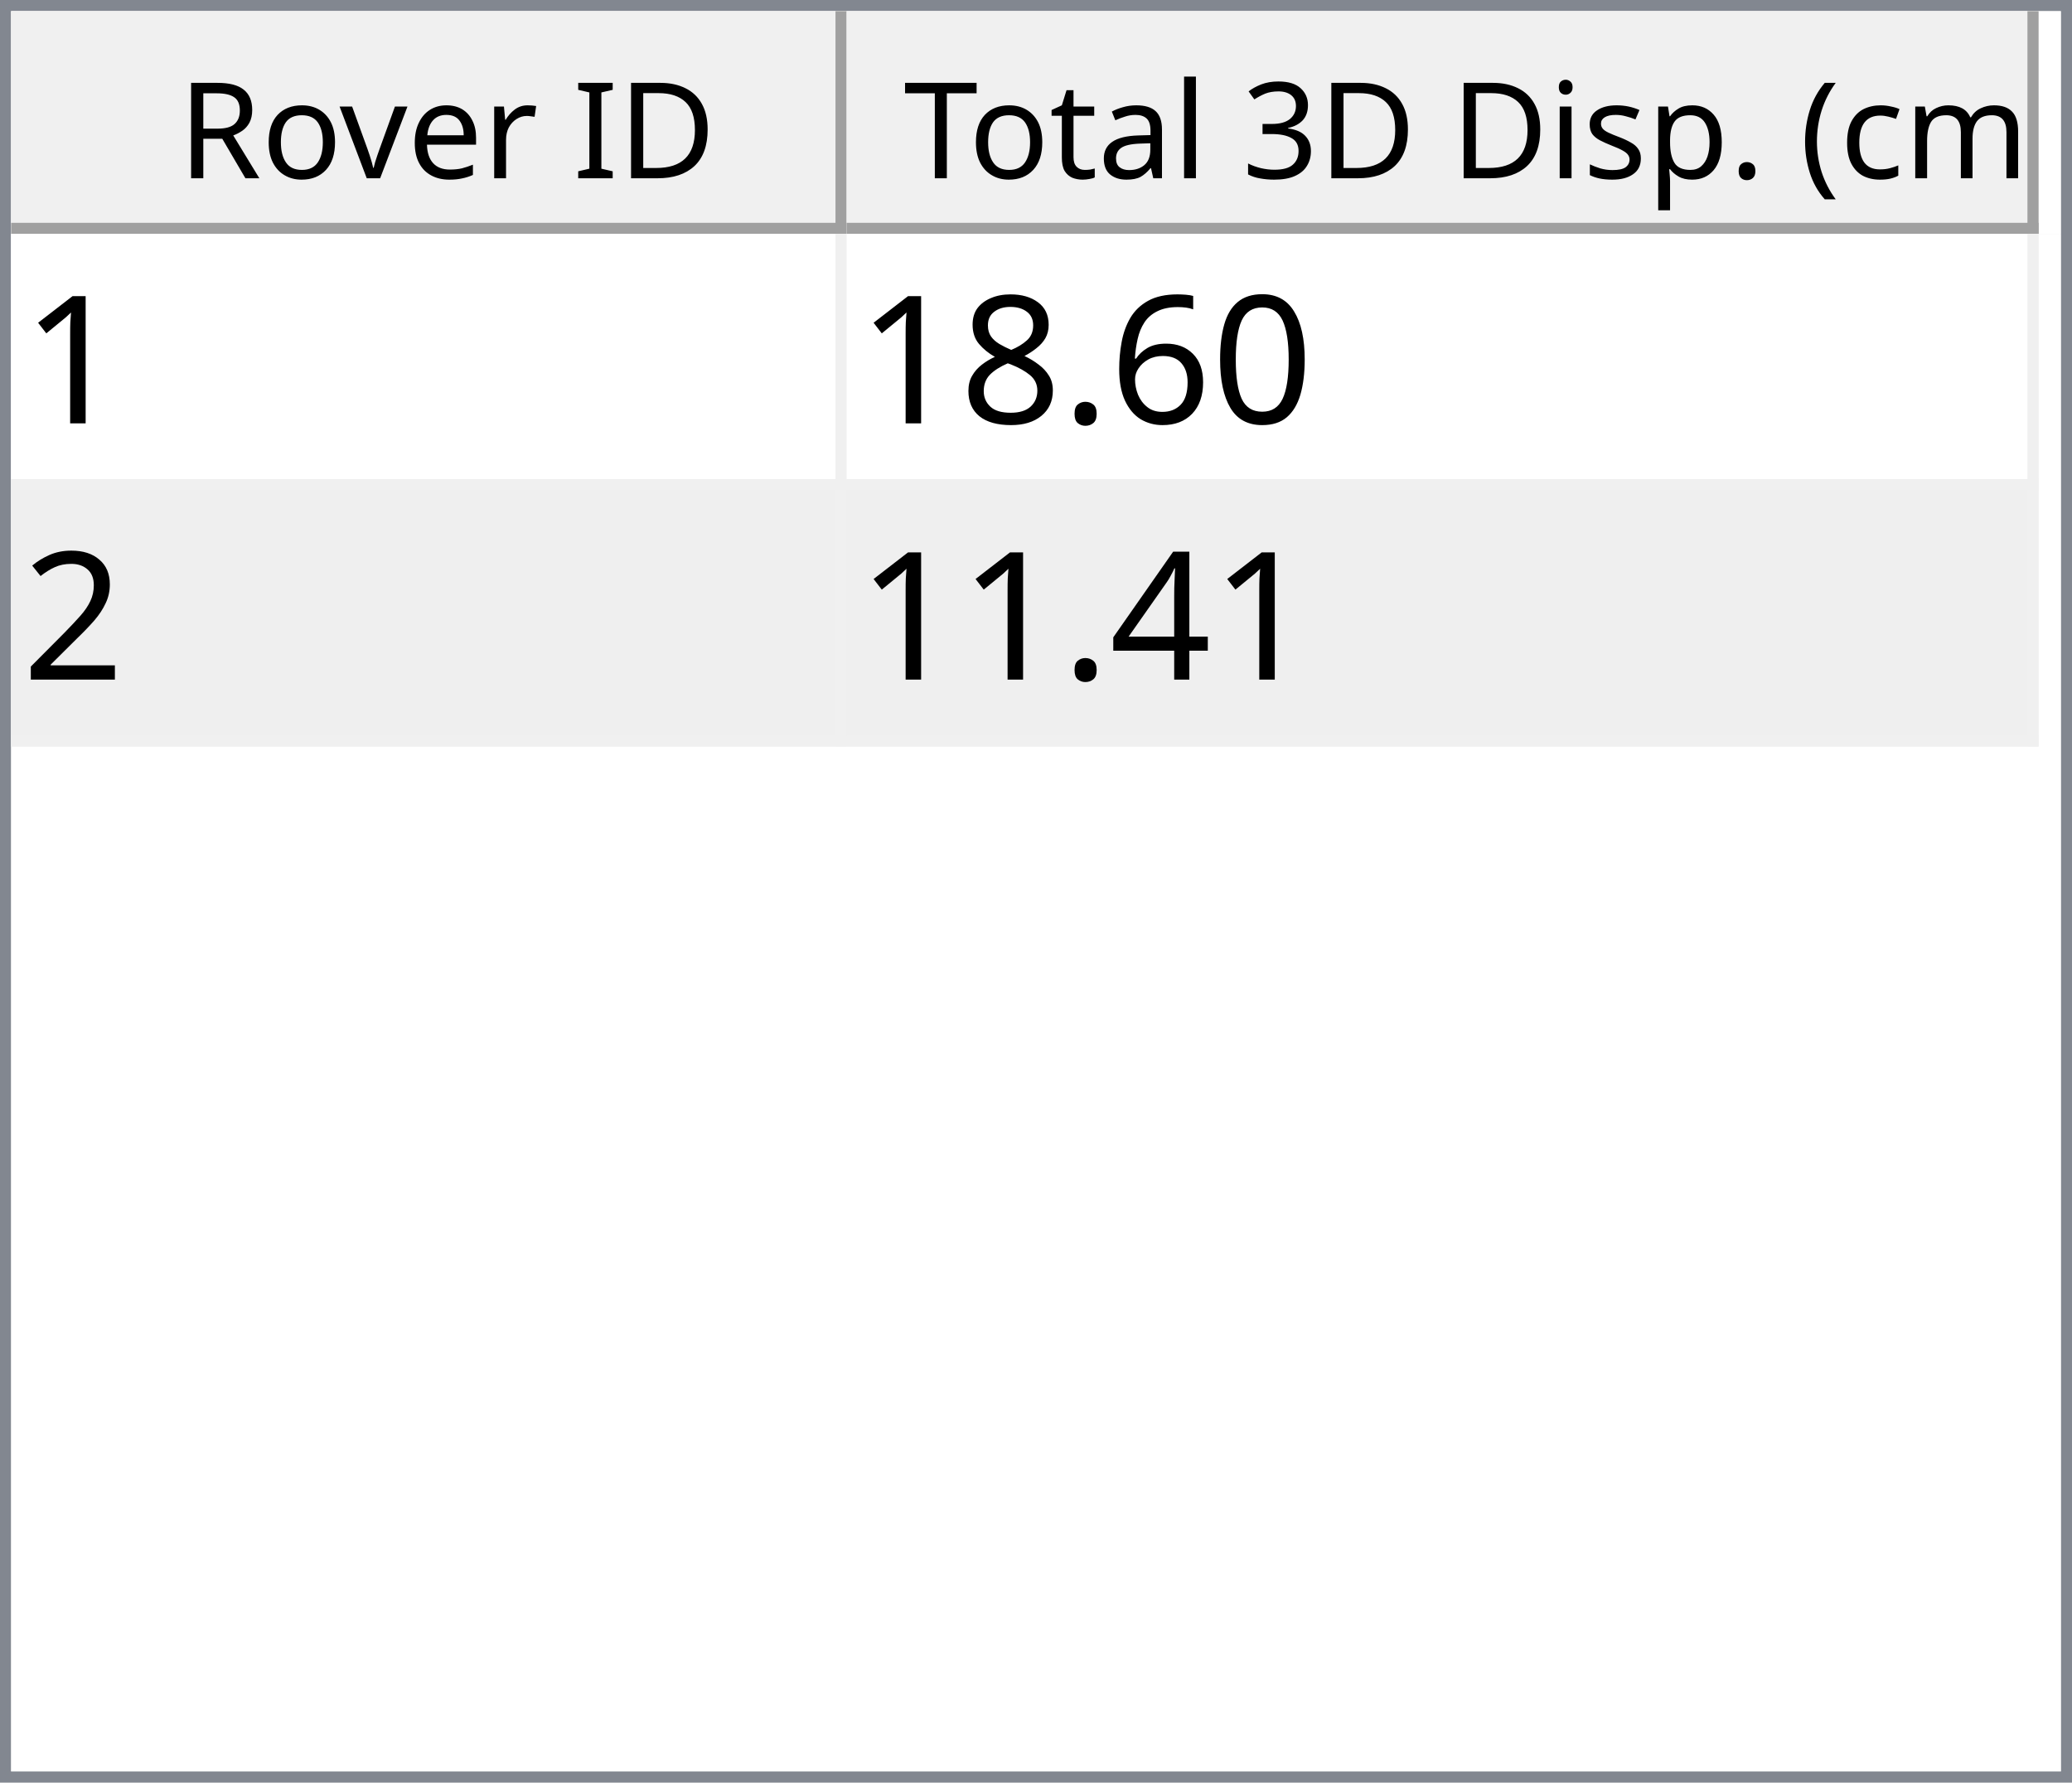
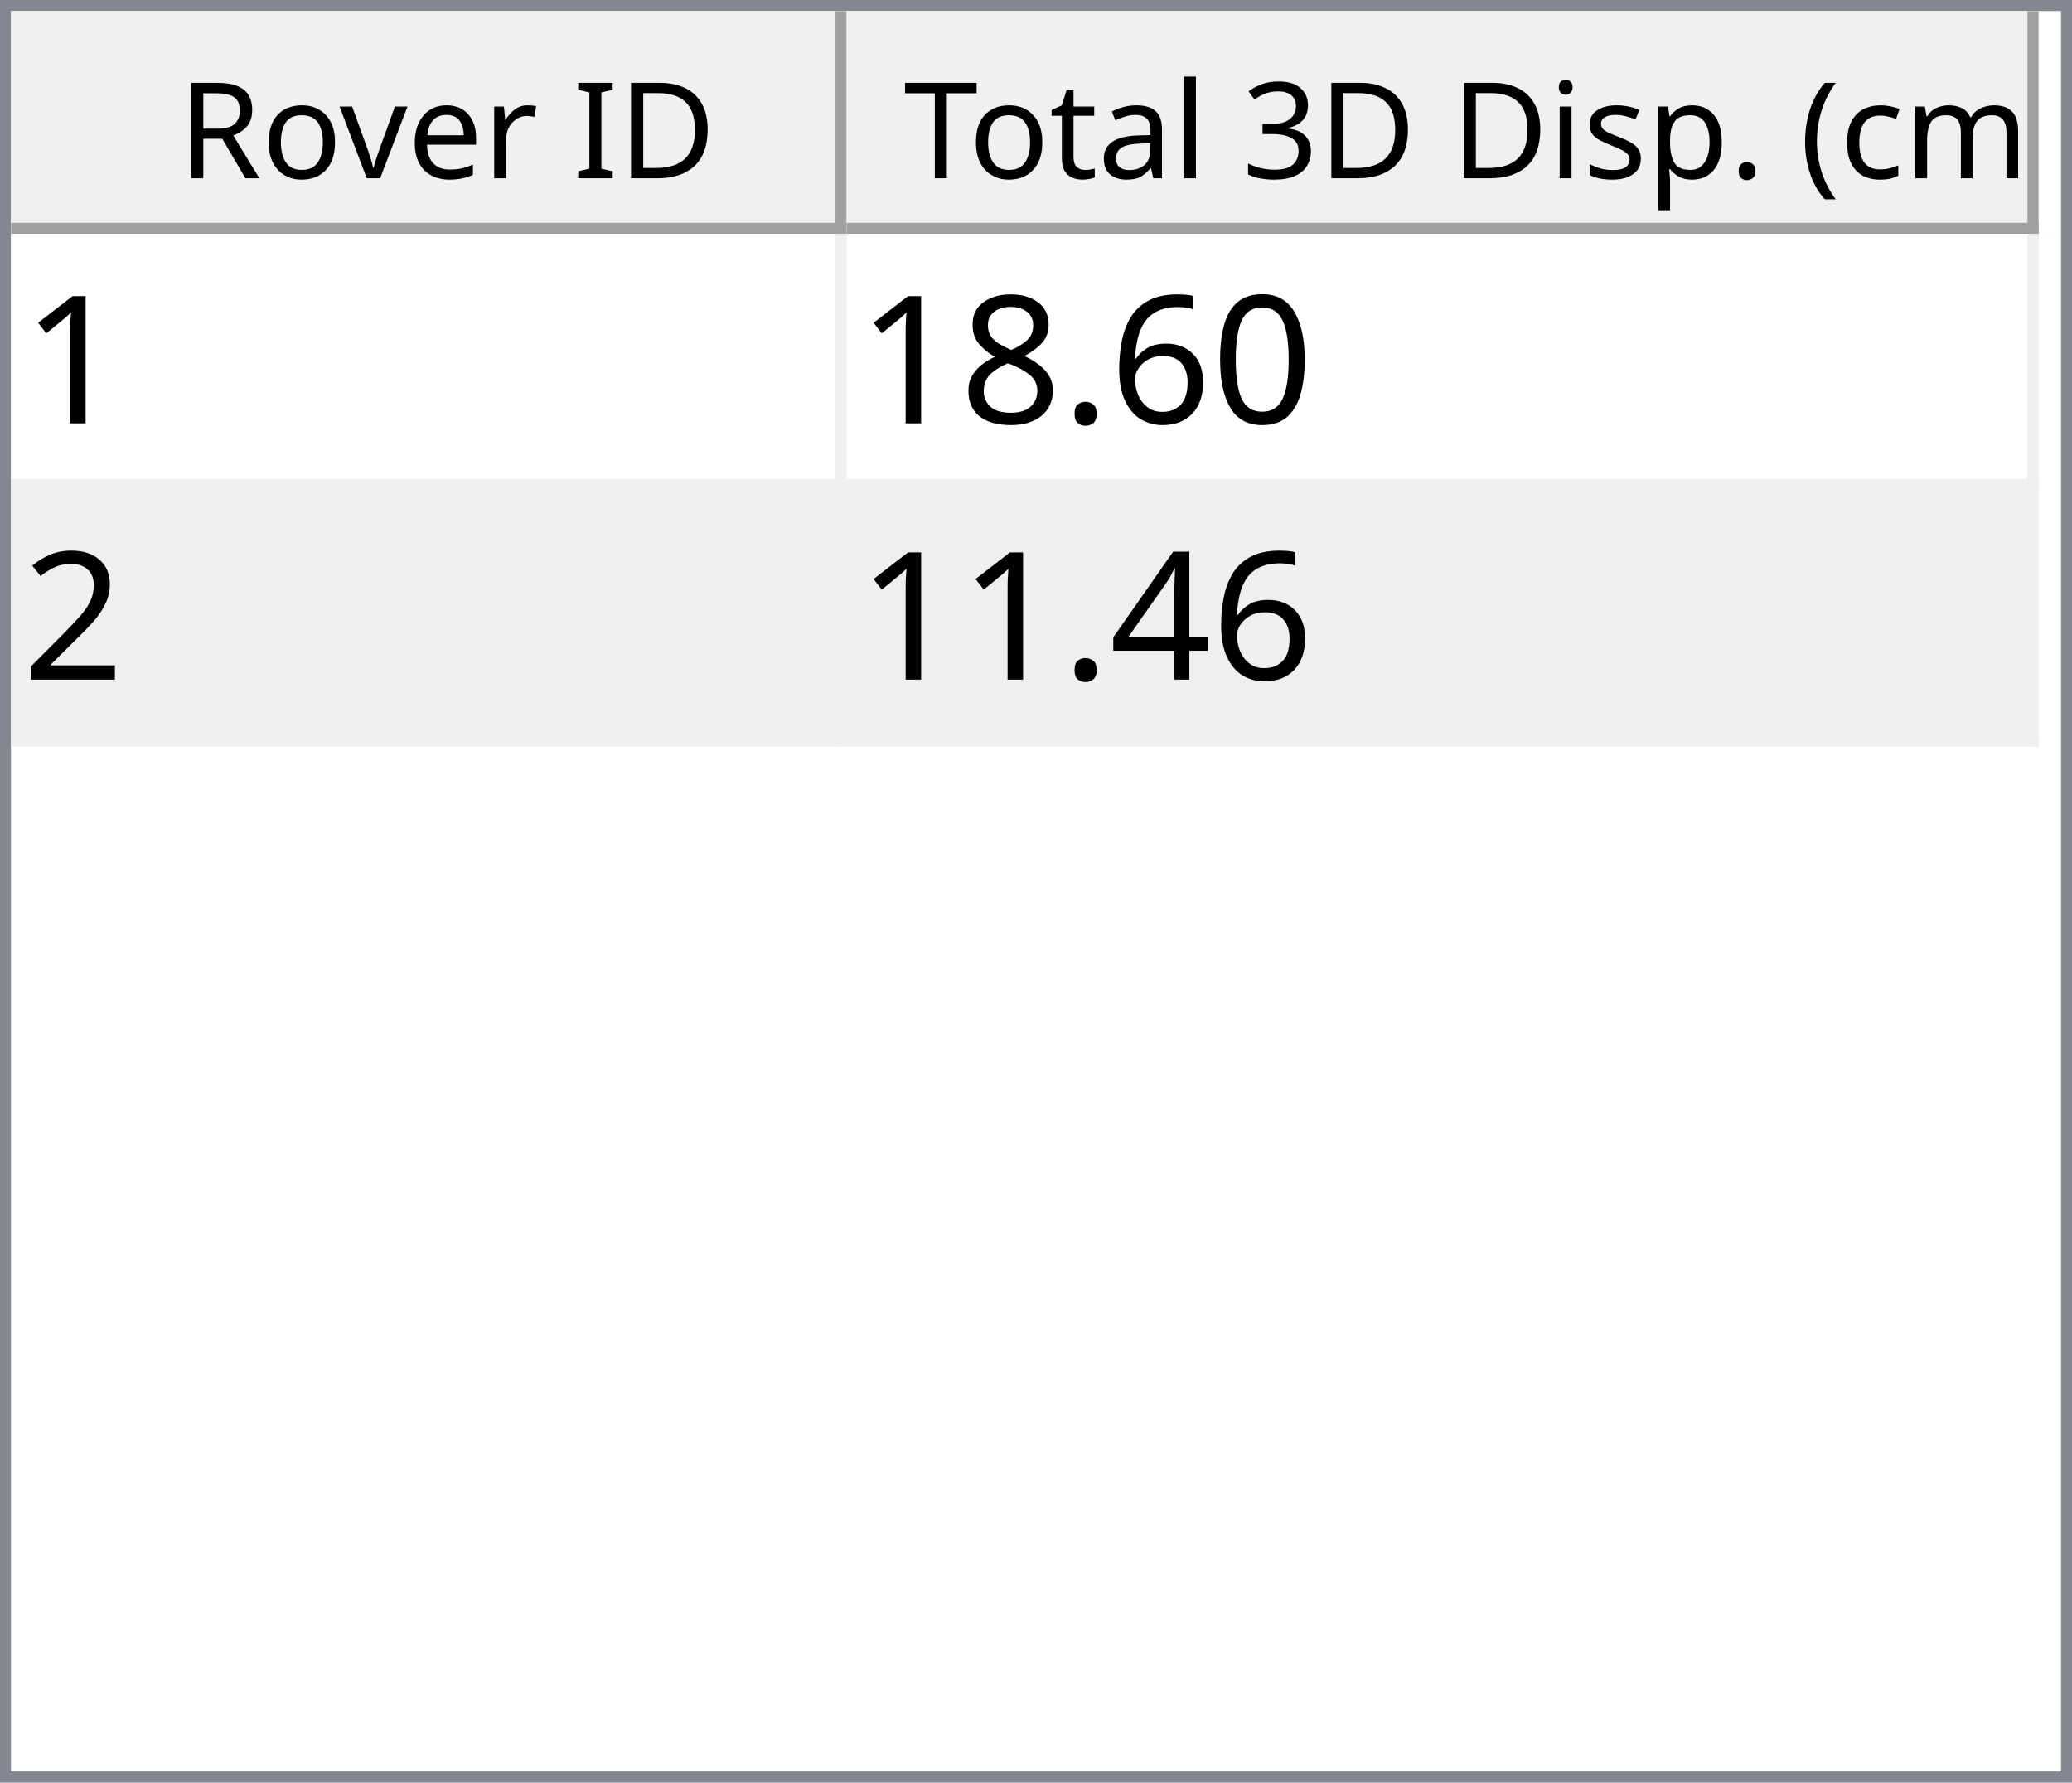
<svg xmlns="http://www.w3.org/2000/svg" style="fill-opacity:1; color-rendering:auto; color-interpolation:auto; text-rendering:auto; stroke:black; stroke-linecap:square; stroke-miterlimit:10; shape-rendering:auto; stroke-opacity:1; fill:black; stroke-dasharray:none; font-weight:normal; stroke-width:1; font-family:'Dialog'; font-style:normal; stroke-linejoin:miter; font-size:12px; stroke-dashoffset:0; image-rendering:auto;" width="186" height="160">
  <defs id="genericDefs" />
  <g>
    <defs id="defs1">
      <clipPath clipPathUnits="userSpaceOnUse" id="clipPath1">
        <path d="M0 0 L186 0 L186 160 L0 160 L0 0 Z" />
      </clipPath>
      <clipPath clipPathUnits="userSpaceOnUse" id="clipPath2">
        <path d="M0 0 L0 160 L186 160 L186 0 Z" />
      </clipPath>
      <clipPath clipPathUnits="userSpaceOnUse" id="clipPath3">
        <path d="M0 0 L0 20 L184 20 L184 0 Z" />
      </clipPath>
      <clipPath clipPathUnits="userSpaceOnUse" id="clipPath4">
        <path d="M0 0 L0 20 L75 20 L75 0 Z" />
      </clipPath>
      <clipPath clipPathUnits="userSpaceOnUse" id="clipPath5">
        <path d="M1 1 L1 19 L74 19 L74 1 Z" />
      </clipPath>
      <clipPath clipPathUnits="userSpaceOnUse" id="clipPath6">
        <path d="M0 0 L0 18 L73 18 L73 0 Z" />
      </clipPath>
      <clipPath clipPathUnits="userSpaceOnUse" id="clipPath7">
        <path d="M-0.5 -0.5 L-0.5 19.5 L74.5 19.5 L74.5 -0.5 Z" />
      </clipPath>
      <clipPath clipPathUnits="userSpaceOnUse" id="clipPath8">
        <path d="M0 0 L0 20 L107 20 L107 0 Z" />
      </clipPath>
      <clipPath clipPathUnits="userSpaceOnUse" id="clipPath9">
        <path d="M1 1 L1 19 L106 19 L106 1 Z" />
      </clipPath>
      <clipPath clipPathUnits="userSpaceOnUse" id="clipPath10">
        <path d="M0 0 L0 18 L105 18 L105 0 Z" />
      </clipPath>
      <clipPath clipPathUnits="userSpaceOnUse" id="clipPath11">
        <path d="M-0.5 -0.5 L-0.5 19.5 L106.5 19.5 L106.5 -0.5 Z" />
      </clipPath>
      <clipPath clipPathUnits="userSpaceOnUse" id="clipPath12">
        <path d="M0 0 L0 138 L184 138 L184 0 Z" />
      </clipPath>
      <clipPath clipPathUnits="userSpaceOnUse" id="clipPath13">
        <path d="M0 0 L0 46 L182 46 L182 0 Z" />
      </clipPath>
      <clipPath clipPathUnits="userSpaceOnUse" id="clipPath14">
        <path d="M-0.5 -0.5 L-0.5 45.5 L181.5 45.5 L181.5 -0.5 Z" />
      </clipPath>
      <clipPath clipPathUnits="userSpaceOnUse" id="clipPath15">
        <path d="M0 0 L0 22 L74 22 L74 0 Z" />
      </clipPath>
      <clipPath clipPathUnits="userSpaceOnUse" id="clipPath16">
        <path d="M0 0 L0 22 L106 22 L106 0 Z" />
      </clipPath>
      <font horiz-adv-x="64.551" id="font1">
        <font-face ascent="107.91" descent="25.098" units-per-em="100" style="font-style:normal; font-family:Segoe UI; font-weight:normal;" />
        <missing-glyph horiz-adv-x="64.551" d="M8.109 0 L8.109 68.266 L56.453 68.266 L56.453 0 L8.109 0 ZM15.328 7.234 L49.219 7.234 L49.219 61.031 L15.328 61.031 L15.328 7.234 Z" />
        <glyph unicode="D" horiz-adv-x="70.117" d="M9.188 0 L9.188 70.016 L28.516 70.016 Q65.531 70.016 65.531 35.891 Q65.531 19.672 55.25 9.836 Q44.969 0 27.734 0 L9.188 0 ZM17.391 62.594 L17.391 7.422 L27.828 7.422 Q41.609 7.422 49.273 14.797 Q56.938 22.172 56.938 35.688 Q56.938 62.594 28.328 62.594 L17.391 62.594 Z" />
        <glyph unicode="I" horiz-adv-x="26.611" d="M17.391 0 L9.188 0 L9.188 70.016 L17.391 70.016 L17.391 0 Z" />
        <glyph unicode=" " horiz-adv-x="27.393" d="" />
        <glyph unicode="r" horiz-adv-x="34.766" d="M34.188 41.891 Q32.078 43.5 28.125 43.5 Q23 43.5 19.555 38.672 Q16.109 33.844 16.109 25.484 L16.109 0 L8.109 0 L8.109 50 L16.109 50 L16.109 39.703 L16.312 39.703 Q18.016 44.969 21.531 47.922 Q25.047 50.875 29.391 50.875 Q32.516 50.875 34.188 50.203 L34.188 41.891 Z" />
        <glyph unicode="e" horiz-adv-x="52.295" d="M48.297 23 L12.984 23 Q13.188 14.656 17.484 10.109 Q21.781 5.562 29.297 5.562 Q37.75 5.562 44.828 11.141 L44.828 3.609 Q38.234 -1.172 27.391 -1.172 Q16.797 -1.172 10.742 5.641 Q4.688 12.453 4.688 24.812 Q4.688 36.469 11.305 43.82 Q17.922 51.172 27.734 51.172 Q37.547 51.172 42.922 44.828 Q48.297 38.484 48.297 27.203 L48.297 23 ZM40.094 29.781 Q40.047 36.719 36.75 40.578 Q33.453 44.438 27.594 44.438 Q21.922 44.438 17.969 40.383 Q14.016 36.328 13.094 29.781 L40.094 29.781 Z" />
        <glyph unicode="v" horiz-adv-x="47.9" d="M47.406 50 L27.484 0 L19.625 0 L0.688 50 L9.469 50 L22.172 13.672 Q23.578 9.672 23.922 6.688 L24.125 6.688 Q24.609 10.453 25.688 13.484 L38.969 50 L47.406 50 Z" />
        <glyph unicode="o" horiz-adv-x="58.594" d="M29 -1.172 Q17.922 -1.172 11.305 5.836 Q4.688 12.844 4.688 24.422 Q4.688 37.016 11.57 44.094 Q18.453 51.172 30.172 51.172 Q41.359 51.172 47.633 44.289 Q53.906 37.406 53.906 25.203 Q53.906 13.234 47.141 6.031 Q40.375 -1.172 29 -1.172 ZM29.594 44.438 Q21.875 44.438 17.383 39.188 Q12.891 33.938 12.891 24.703 Q12.891 15.828 17.43 10.695 Q21.969 5.562 29.594 5.562 Q37.359 5.562 41.531 10.594 Q45.703 15.625 45.703 24.906 Q45.703 34.281 41.531 39.359 Q37.359 44.438 29.594 44.438 Z" />
        <glyph unicode="R" horiz-adv-x="59.814" d="M59.375 0 L49.609 0 L37.891 19.625 Q36.281 22.359 34.766 24.289 Q33.25 26.219 31.664 27.438 Q30.078 28.656 28.25 29.219 Q26.422 29.781 24.125 29.781 L17.391 29.781 L17.391 0 L9.188 0 L9.188 70.016 L30.078 70.016 Q34.672 70.016 38.555 68.867 Q42.438 67.719 45.289 65.375 Q48.141 63.031 49.758 59.547 Q51.375 56.062 51.375 51.375 Q51.375 47.703 50.273 44.656 Q49.172 41.609 47.148 39.211 Q45.125 36.812 42.266 35.133 Q39.406 33.453 35.844 32.516 L35.844 32.328 Q37.594 31.547 38.891 30.547 Q40.188 29.547 41.359 28.18 Q42.531 26.812 43.68 25.078 Q44.828 23.344 46.234 21.047 L59.375 0 ZM17.391 62.594 L17.391 37.203 L28.516 37.203 Q31.594 37.203 34.203 38.133 Q36.812 39.062 38.719 40.797 Q40.625 42.531 41.703 45.047 Q42.781 47.562 42.781 50.688 Q42.781 56.297 39.141 59.445 Q35.5 62.594 28.609 62.594 L17.391 62.594 Z" />
        <glyph unicode=")" horiz-adv-x="30.176" d="M8.297 -15.922 L1.172 -15.922 Q16.406 2.344 16.406 26.812 Q16.406 51.469 1.078 70.016 L8.297 70.016 Q23.531 52.156 23.531 26.703 Q23.531 1.375 8.297 -15.922 Z" />
        <glyph unicode="m" horiz-adv-x="86.133" d="M79.109 0 L71.094 0 L71.094 28.719 Q71.094 37.016 68.531 40.727 Q65.969 44.438 59.906 44.438 Q54.781 44.438 51.195 39.75 Q47.609 35.062 47.609 28.516 L47.609 0 L39.594 0 L39.594 29.688 Q39.594 44.438 28.219 44.438 Q22.953 44.438 19.531 40.016 Q16.109 35.594 16.109 28.516 L16.109 0 L8.109 0 L8.109 50 L16.109 50 L16.109 42.094 L16.312 42.094 Q21.625 51.172 31.844 51.172 Q36.969 51.172 40.773 48.312 Q44.578 45.453 46 40.828 Q51.562 51.172 62.594 51.172 Q79.109 51.172 79.109 30.812 L79.109 0 Z" />
        <glyph unicode="c" horiz-adv-x="46.191" d="M42.188 2.297 Q36.422 -1.172 28.516 -1.172 Q17.828 -1.172 11.258 5.789 Q4.688 12.75 4.688 23.828 Q4.688 36.188 11.766 43.68 Q18.844 51.172 30.672 51.172 Q37.25 51.172 42.281 48.734 L42.281 40.531 Q36.719 44.438 30.375 44.438 Q22.703 44.438 17.797 38.945 Q12.891 33.453 12.891 24.516 Q12.891 15.719 17.508 10.641 Q22.125 5.562 29.891 5.562 Q36.422 5.562 42.188 9.906 L42.188 2.297 Z" />
        <glyph unicode="(" horiz-adv-x="30.176" d="M29.109 -15.922 L21.969 -15.922 Q6.844 1.375 6.844 26.703 Q6.844 52.156 21.969 70.016 L29.203 70.016 Q13.875 51.469 13.875 26.812 Q13.875 2.344 29.109 -15.922 Z" />
        <glyph unicode="." horiz-adv-x="21.68" d="M10.891 -1.078 Q8.641 -1.078 7.055 0.539 Q5.469 2.156 5.469 4.391 Q5.469 6.641 7.055 8.273 Q8.641 9.906 10.891 9.906 Q13.188 9.906 14.797 8.273 Q16.406 6.641 16.406 4.391 Q16.406 2.156 14.797 0.539 Q13.188 -1.078 10.891 -1.078 Z" />
        <glyph unicode="p" horiz-adv-x="58.789" d="M16.312 7.234 L16.109 7.234 L16.109 -23 L8.109 -23 L8.109 50 L16.109 50 L16.109 41.219 L16.312 41.219 Q22.219 51.172 33.594 51.172 Q43.266 51.172 48.688 44.461 Q54.109 37.75 54.109 26.469 Q54.109 13.922 48 6.375 Q41.891 -1.172 31.297 -1.172 Q21.578 -1.172 16.312 7.234 ZM16.109 27.391 L16.109 20.406 Q16.109 14.203 20.141 9.883 Q24.172 5.562 30.375 5.562 Q37.641 5.562 41.773 11.133 Q45.906 16.703 45.906 26.609 Q45.906 34.969 42.047 39.703 Q38.188 44.438 31.594 44.438 Q24.609 44.438 20.359 39.578 Q16.109 34.719 16.109 27.391 Z" />
        <glyph unicode="s" horiz-adv-x="42.432" d="M5.078 1.812 L5.078 10.406 Q11.625 5.562 19.484 5.562 Q30.031 5.562 30.031 12.594 Q30.031 14.594 29.125 15.992 Q28.219 17.391 26.68 18.461 Q25.141 19.531 23.07 20.383 Q21 21.234 18.609 22.172 Q15.281 23.484 12.766 24.828 Q10.25 26.172 8.57 27.859 Q6.891 29.547 6.031 31.695 Q5.172 33.844 5.172 36.719 Q5.172 40.234 6.789 42.945 Q8.406 45.656 11.086 47.484 Q13.766 49.312 17.211 50.242 Q20.656 51.172 24.312 51.172 Q30.812 51.172 35.938 48.922 L35.938 40.828 Q30.422 44.438 23.25 44.438 Q21 44.438 19.195 43.922 Q17.391 43.406 16.094 42.477 Q14.797 41.547 14.086 40.258 Q13.375 38.969 13.375 37.406 Q13.375 35.453 14.086 34.133 Q14.797 32.812 16.164 31.789 Q17.531 30.766 19.484 29.938 Q21.438 29.109 23.922 28.125 Q27.25 26.859 29.883 25.516 Q32.516 24.172 34.375 22.484 Q36.234 20.797 37.234 18.602 Q38.234 16.406 38.234 13.375 Q38.234 9.672 36.602 6.938 Q34.969 4.203 32.234 2.398 Q29.5 0.594 25.93 -0.289 Q22.359 -1.172 18.453 -1.172 Q10.75 -1.172 5.078 1.812 Z" />
        <glyph unicode="i" horiz-adv-x="24.219" d="M12.203 62.703 Q10.062 62.703 8.547 64.164 Q7.031 65.625 7.031 67.875 Q7.031 70.125 8.547 71.609 Q10.062 73.094 12.203 73.094 Q14.406 73.094 15.945 71.609 Q17.484 70.125 17.484 67.875 Q17.484 65.719 15.945 64.211 Q14.406 62.703 12.203 62.703 ZM16.109 0 L8.109 0 L8.109 50 L16.109 50 L16.109 0 Z" />
        <glyph unicode="3" horiz-adv-x="53.906" d="M46.531 19.828 Q46.531 15.094 44.75 11.211 Q42.969 7.328 39.719 4.57 Q36.469 1.812 31.93 0.297 Q27.391 -1.219 21.922 -1.219 Q11.922 -1.219 6 2.594 L6 11.188 Q13.094 5.609 22.219 5.609 Q25.875 5.609 28.828 6.539 Q31.781 7.469 33.906 9.227 Q36.031 10.984 37.18 13.477 Q38.328 15.969 38.328 19.094 Q38.328 32.812 18.797 32.812 L12.984 32.812 L12.984 39.594 L18.5 39.594 Q35.797 39.594 35.797 52.484 Q35.797 64.406 22.609 64.406 Q15.188 64.406 8.688 59.422 L8.688 67.188 Q15.375 71.188 24.609 71.188 Q29 71.188 32.57 69.969 Q36.141 68.75 38.68 66.555 Q41.219 64.359 42.609 61.281 Q44 58.203 44 54.5 Q44 40.672 30.031 36.719 L30.031 36.531 Q33.594 36.141 36.625 34.797 Q39.656 33.453 41.852 31.305 Q44.047 29.156 45.289 26.25 Q46.531 23.344 46.531 19.828 Z" />
        <glyph unicode="l" horiz-adv-x="24.219" d="M16.109 0 L8.109 0 L8.109 74.031 L16.109 74.031 L16.109 0 Z" />
        <glyph unicode="a" horiz-adv-x="50.879" d="M43.891 0 L35.891 0 L35.891 7.812 L35.688 7.812 Q30.469 -1.172 20.312 -1.172 Q12.844 -1.172 8.617 2.781 Q4.391 6.734 4.391 13.281 Q4.391 27.297 20.906 29.594 L35.891 31.688 Q35.891 44.438 25.594 44.438 Q16.547 44.438 9.281 38.281 L9.281 46.484 Q16.656 51.172 26.266 51.172 Q43.891 51.172 43.891 32.516 L43.891 0 ZM35.891 25.297 L23.828 23.641 Q18.266 22.859 15.43 20.875 Q12.594 18.891 12.594 13.875 Q12.594 10.203 15.211 7.883 Q17.828 5.562 22.172 5.562 Q28.125 5.562 32.008 9.742 Q35.891 13.922 35.891 20.312 L35.891 25.297 Z" />
        <glyph unicode="t" horiz-adv-x="33.887" d="M31.297 0.484 Q28.469 -1.078 23.828 -1.078 Q10.688 -1.078 10.688 13.578 L10.688 43.172 L2.094 43.172 L2.094 50 L10.688 50 L10.688 62.203 L18.703 64.797 L18.703 50 L31.297 50 L31.297 43.172 L18.703 43.172 L18.703 14.984 Q18.703 9.969 20.414 7.82 Q22.125 5.672 26.078 5.672 Q29.109 5.672 31.297 7.328 L31.297 0.484 Z" />
        <glyph unicode="T" horiz-adv-x="52.393" d="M50.594 62.594 L30.375 62.594 L30.375 0 L22.172 0 L22.172 62.594 L2 62.594 L2 70.016 L50.594 70.016 L50.594 62.594 Z" />
      </font>
      <font horiz-adv-x="75.0" id="font2">
        <font-face ascent="100.537" descent="21.973" units-per-em="100" style="font-style:normal; font-family:sans-serif; font-weight:normal;" />
        <missing-glyph horiz-adv-x="75.0" d="M12.5 0 L12.5 62.5 L62.5 62.5 L62.5 0 L12.5 0 ZM14.062 1.562 L60.938 1.562 L60.938 60.938 L14.062 60.938 L14.062 1.562 Z" />
        <glyph unicode="1" horiz-adv-x="55.615" d="M37.25 0 L28.469 0 L28.469 56 Q25.297 52.984 20.141 49.953 Q14.984 46.922 10.891 45.406 L10.891 53.906 Q18.266 57.375 23.781 62.305 Q29.297 67.234 31.594 71.875 L37.25 71.875 L37.25 0 Z" />
        <glyph unicode="0" horiz-adv-x="55.615" d="M4.156 35.297 Q4.156 48 6.766 55.742 Q9.375 63.484 14.523 67.68 Q19.672 71.875 27.484 71.875 Q33.25 71.875 37.594 69.555 Q41.938 67.234 44.773 62.867 Q47.609 58.5 49.219 52.227 Q50.828 45.953 50.828 35.297 Q50.828 22.703 48.242 14.969 Q45.656 7.234 40.508 3.008 Q35.359 -1.219 27.484 -1.219 Q17.141 -1.219 11.234 6.203 Q4.156 15.141 4.156 35.297 ZM13.188 35.297 Q13.188 17.672 17.312 11.836 Q21.438 6 27.484 6 Q33.547 6 37.672 11.859 Q41.797 17.719 41.797 35.297 Q41.797 52.984 37.672 58.789 Q33.547 64.594 27.391 64.594 Q21.344 64.594 17.719 59.469 Q13.188 52.938 13.188 35.297 Z" />
        <glyph unicode="6" horiz-adv-x="55.615" d="M49.75 54.047 L41.016 53.375 Q39.844 58.547 37.703 60.891 Q34.125 64.656 28.906 64.656 Q24.703 64.656 21.531 62.312 Q17.391 59.281 14.992 53.469 Q12.594 47.656 12.5 36.922 Q15.672 41.75 20.266 44.094 Q24.859 46.438 29.891 46.438 Q38.672 46.438 44.852 39.969 Q51.031 33.5 51.031 23.25 Q51.031 16.5 48.125 10.719 Q45.219 4.938 40.141 1.859 Q35.062 -1.219 28.609 -1.219 Q17.625 -1.219 10.695 6.859 Q3.766 14.938 3.766 33.5 Q3.766 54.25 11.422 63.672 Q18.109 71.875 29.438 71.875 Q37.891 71.875 43.289 67.141 Q48.688 62.406 49.75 54.047 ZM13.875 23.188 Q13.875 18.656 15.797 14.508 Q17.719 10.359 21.188 8.18 Q24.656 6 28.469 6 Q34.031 6 38.039 10.492 Q42.047 14.984 42.047 22.703 Q42.047 30.125 38.086 34.398 Q34.125 38.672 28.125 38.672 Q22.172 38.672 18.023 34.398 Q13.875 30.125 13.875 23.188 Z" />
        <glyph unicode="." horiz-adv-x="27.783" d="M9.078 0 L9.078 10.016 L19.094 10.016 L19.094 0 L9.078 0 Z" />
        <glyph unicode="8" horiz-adv-x="55.615" d="M17.672 38.812 Q12.203 40.828 9.57 44.539 Q6.938 48.25 6.938 53.422 Q6.938 61.234 12.555 66.555 Q18.172 71.875 27.484 71.875 Q36.859 71.875 42.578 66.43 Q48.297 60.984 48.297 53.172 Q48.297 48.188 45.68 44.508 Q43.062 40.828 37.75 38.812 Q44.344 36.672 47.781 31.883 Q51.219 27.094 51.219 20.453 Q51.219 11.281 44.727 5.031 Q38.234 -1.219 27.641 -1.219 Q17.047 -1.219 10.547 5.055 Q4.047 11.328 4.047 20.703 Q4.047 27.688 7.594 32.398 Q11.141 37.109 17.672 38.812 ZM15.922 53.719 Q15.922 48.641 19.195 45.414 Q22.469 42.188 27.688 42.188 Q32.766 42.188 36.016 45.383 Q39.266 48.578 39.266 53.219 Q39.266 58.062 35.914 61.359 Q32.562 64.656 27.594 64.656 Q22.562 64.656 19.242 61.43 Q15.922 58.203 15.922 53.719 ZM13.094 20.656 Q13.094 16.891 14.875 13.375 Q16.656 9.859 20.172 7.93 Q23.688 6 27.734 6 Q34.031 6 38.133 10.055 Q42.234 14.109 42.234 20.359 Q42.234 26.703 38.016 30.859 Q33.797 35.016 27.438 35.016 Q21.234 35.016 17.164 30.914 Q13.094 26.812 13.094 20.656 Z" />
        <glyph unicode="2" horiz-adv-x="55.615" d="M50.344 8.453 L50.344 0 L3.031 0 Q2.938 3.172 4.047 6.109 Q5.859 10.938 9.836 15.625 Q13.812 20.312 21.344 26.469 Q33.016 36.031 37.117 41.625 Q41.219 47.219 41.219 52.203 Q41.219 57.422 37.477 61.008 Q33.734 64.594 27.734 64.594 Q21.391 64.594 17.578 60.789 Q13.766 56.984 13.719 50.25 L4.688 51.172 Q5.609 61.281 11.664 66.578 Q17.719 71.875 27.938 71.875 Q38.234 71.875 44.242 66.164 Q50.25 60.453 50.25 52 Q50.25 47.703 48.492 43.555 Q46.734 39.406 42.656 34.812 Q38.578 30.219 29.109 22.219 Q21.188 15.578 18.945 13.211 Q16.703 10.844 15.234 8.453 L50.344 8.453 Z" />
        <glyph unicode="4" horiz-adv-x="55.615" d="M32.328 0 L32.328 17.141 L1.266 17.141 L1.266 25.203 L33.938 71.578 L41.109 71.578 L41.109 25.203 L50.781 25.203 L50.781 17.141 L41.109 17.141 L41.109 0 L32.328 0 ZM32.328 25.203 L32.328 57.469 L9.906 25.203 L32.328 25.203 Z" />
      </font>
    </defs>
    <g style="fill:white; stroke:white;">
      <rect x="0" y="0" width="186" style="clip-path:url(#clipPath1); stroke:none;" height="160" />
    </g>
    <g style="fill:white; text-rendering:optimizeSpeed; color-rendering:optimizeSpeed; image-rendering:optimizeSpeed; shape-rendering:crispEdges; stroke:white; color-interpolation:sRGB;">
      <rect x="0" width="186" height="160" y="0" style="stroke:none;" />
      <path style="stroke:none;" d="M0 160 L186 160 L186 0 L0 0 Z" />
    </g>
    <g style="fill:rgb(240,240,240); font-family:'Segoe UI'; stroke:rgb(240,240,240);">
      <rect x="0" y="0" width="186" style="clip-path:url(#clipPath2); stroke:none;" height="160" />
    </g>
    <g style="fill:rgb(130,135,144); font-family:'Segoe UI'; stroke:rgb(130,135,144);">
      <path d="M0 0 L186 0 L186 160 L0 160 L0 0 ZM1 1 L185 1 L185 159 L1 159 L1 1 Z" style="fill-rule:evenodd; clip-path:url(#clipPath2); stroke:none;" />
    </g>
    <g style="fill:white; font-family:'Segoe UI'; stroke:white;" transform="translate(1,1)">
      <rect x="0" y="0" width="184" style="clip-path:url(#clipPath3); stroke:none;" height="20" />
    </g>
    <g style="fill:rgb(240,240,240); font-family:'Segoe UI'; stroke:rgb(240,240,240);" transform="translate(1,1)">
      <rect x="0" y="0" width="75" style="clip-path:url(#clipPath4); stroke:none;" height="20" />
    </g>
    <g style="font-family:'Segoe UI';" transform="translate(2,2)">
      <text x="14" xml:space="preserve" y="14" style="clip-path:url(#clipPath6); stroke:none;">Rover ID</text>
    </g>
    <g style="fill:rgb(160,160,160); font-family:'Segoe UI'; stroke:rgb(160,160,160); stroke-linejoin:bevel;" transform="translate(1.5,1.5)">
      <line x1="74" x2="74" y1="0" style="fill:none; clip-path:url(#clipPath7);" y2="19" />
    </g>
    <g style="fill:rgb(160,160,160); font-family:'Segoe UI'; stroke:rgb(160,160,160); stroke-linejoin:bevel;" transform="matrix(1,0,0,1,1,1) translate(0.5,0.5)">
      <line x1="0" x2="74" y1="19" style="fill:none; clip-path:url(#clipPath7);" y2="19" />
    </g>
    <g style="fill:rgb(240,240,240); font-family:'Segoe UI'; stroke:rgb(240,240,240);" transform="translate(76,1)">
      <rect x="0" y="0" width="107" style="clip-path:url(#clipPath8); stroke:none;" height="20" />
    </g>
    <g style="font-family:'Segoe UI';" transform="translate(77,2)">
      <text x="1" xml:space="preserve" y="14" style="clip-path:url(#clipPath10); stroke:none;"> Total 3D Disp. (cm)</text>
    </g>
    <g style="fill:rgb(160,160,160); font-family:'Segoe UI'; stroke:rgb(160,160,160); stroke-linejoin:bevel;" transform="translate(76.5,1.5)">
      <line x1="106" x2="106" y1="0" style="fill:none; clip-path:url(#clipPath11);" y2="19" />
    </g>
    <g style="fill:rgb(160,160,160); font-family:'Segoe UI'; stroke:rgb(160,160,160); stroke-linejoin:bevel;" transform="matrix(1,0,0,1,76,1) translate(0.5,0.5)">
      <line x1="0" x2="106" y1="19" style="fill:none; clip-path:url(#clipPath11);" y2="19" />
    </g>
    <g style="fill:white; font-family:'Segoe UI'; stroke:white;" transform="translate(1,21)">
      <rect x="0" y="0" width="184" style="clip-path:url(#clipPath12); stroke:none;" height="138" />
    </g>
    <g style="fill:rgb(240,240,240); font-size:16px; font-family:sans-serif; stroke:rgb(240,240,240);" transform="translate(1,21)">
      <rect x="0" y="0" width="182" style="clip-path:url(#clipPath13); stroke:none;" height="46" />
      <line transform="translate(0.5,0.5)" x1="0" x2="181" y1="22" style="clip-path:url(#clipPath14); fill:none; stroke-linejoin:bevel;" y2="22" />
    </g>
    <g transform="matrix(1,0,0,1,1,21) translate(0.5,0.5)" style="fill:rgb(240,240,240); font-size:16px; font-family:sans-serif; stroke:rgb(240,240,240); stroke-linejoin:bevel;">
      <line x1="0" x2="181" y1="45" style="fill:none; clip-path:url(#clipPath14);" y2="45" />
    </g>
    <g transform="matrix(1,0,0,1,1,21) translate(0.5,0.5)" style="fill:rgb(240,240,240); font-size:16px; font-family:sans-serif; stroke:rgb(240,240,240); stroke-linejoin:bevel;">
      <line x1="74" x2="74" y1="0" style="fill:none; clip-path:url(#clipPath14);" y2="45" />
    </g>
    <g transform="matrix(1,0,0,1,1,21) translate(0.5,0.5)" style="fill:rgb(240,240,240); font-size:16px; font-family:sans-serif; stroke:rgb(240,240,240); stroke-linejoin:bevel;">
      <line x1="181" x2="181" y1="0" style="fill:none; clip-path:url(#clipPath14);" y2="45" />
    </g>
    <g style="fill:white; font-size:16px; font-family:sans-serif; stroke:white;" transform="matrix(1,0,0,1,1,21)">
      <rect x="0" y="0" width="74" style="clip-path:url(#clipPath15); stroke:none;" height="22" />
      <text x="1" y="17" style="fill:black; clip-path:url(#clipPath15); stroke:none;" xml:space="preserve">1</text>
    </g>
    <g style="fill:white; font-size:16px; font-family:sans-serif; stroke:white;" transform="matrix(1,0,0,1,1,21) translate(75,0)">
      <rect x="0" y="0" width="106" style="clip-path:url(#clipPath16); stroke:none;" height="22" />
      <text x="1" y="17" style="fill:black; clip-path:url(#clipPath16); stroke:none;" xml:space="preserve">18.60</text>
    </g>
    <g style="fill:rgb(239,239,239); font-size:16px; font-family:sans-serif; stroke:rgb(239,239,239);" transform="matrix(1,0,0,1,1,21) translate(0,23)">
      <rect x="0" y="0" width="74" style="clip-path:url(#clipPath15); stroke:none;" height="22" />
      <text x="1" y="17" style="fill:black; clip-path:url(#clipPath15); stroke:none;" xml:space="preserve">2</text>
    </g>
    <g style="fill:rgb(239,239,239); font-size:16px; font-family:sans-serif; stroke:rgb(239,239,239);" transform="matrix(1,0,0,1,1,21) translate(75,23)">
      <rect x="0" y="0" width="106" style="clip-path:url(#clipPath16); stroke:none;" height="22" />
-       <text x="1" y="17" style="fill:black; clip-path:url(#clipPath16); stroke:none;" xml:space="preserve">11.41</text>
+       <text x="1" y="17" style="fill:black; clip-path:url(#clipPath16); stroke:none;" xml:space="preserve">11.46</text>
    </g>
  </g>
</svg>
